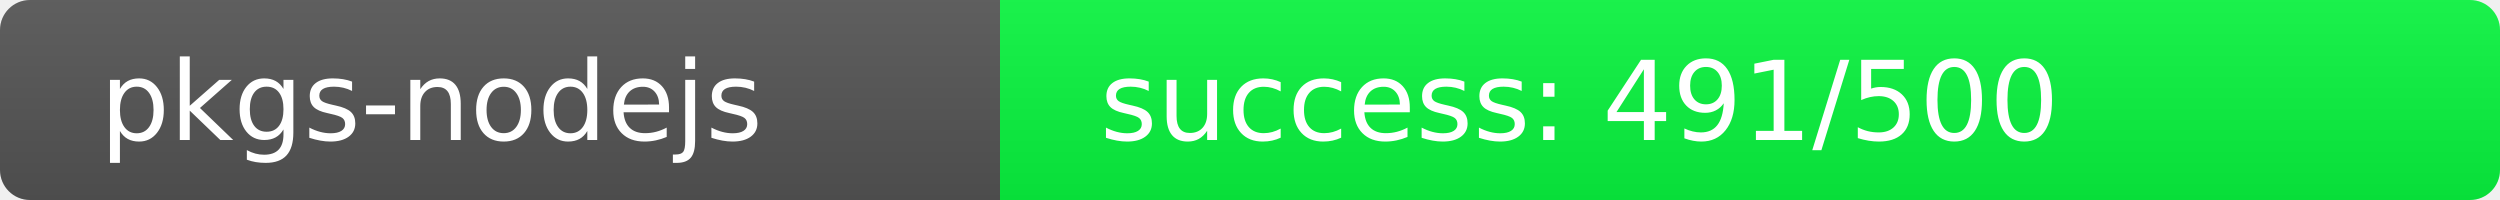
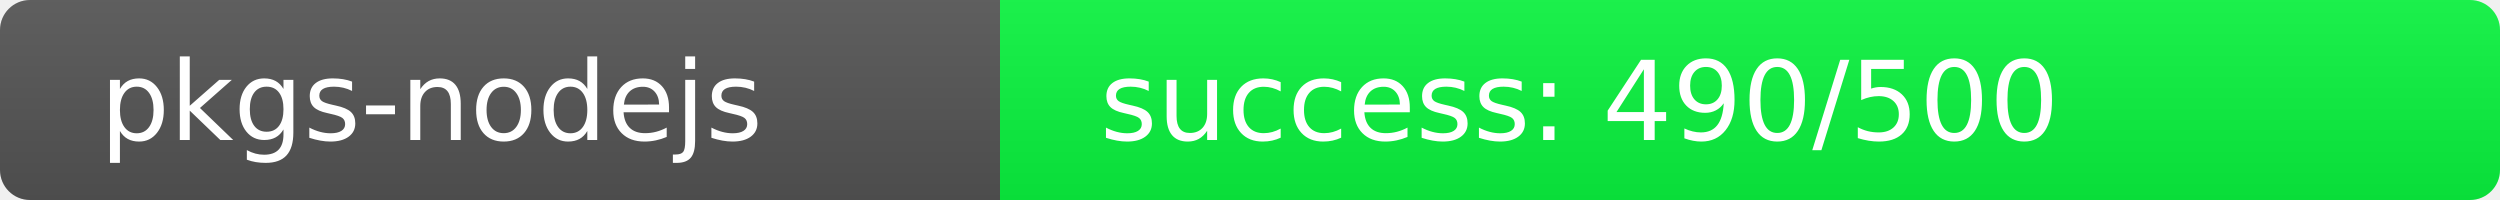
<svg xmlns="http://www.w3.org/2000/svg" width="250" height="20" role="img">
  <linearGradient id="s" x2="0" y2="100%">
    <stop offset="0" stop-color="#bbb" stop-opacity=".1" />
    <stop offset="1" stop-opacity=".1" />
  </linearGradient>
  <clipPath id="r">
    <rect width="250" height="20" rx="3" fill="#fff" />
  </clipPath>
  <g clip-path="url(#r)">
    <rect width="100" height="20" fill="#555" />
-     <rect x="100" width="150" height="20" fill="rgb(9,247,64)" />
+     <rect x="100" width="150" height="20" fill="rgb(10,246,64)" />
    <rect width="250" height="20" fill="url(#s)" />
  </g>
  <g fill="#fff" text-anchor="start" font-family="Verdana,Geneva,DejaVu Sans,sans-serif" text-rendering="geometricPrecision" font-size="110">
    <text x="100" y="140" transform="scale(.1)" fill="#fff">pkgs-nodejs</text>
-     <text x="1100" y="140" transform="scale(.1)" fill="#fff">success: 491/500</text>
+     <text x="1100" y="140" transform="scale(.1)" fill="#fff">success: 490/500</text>
  </g>
</svg>
